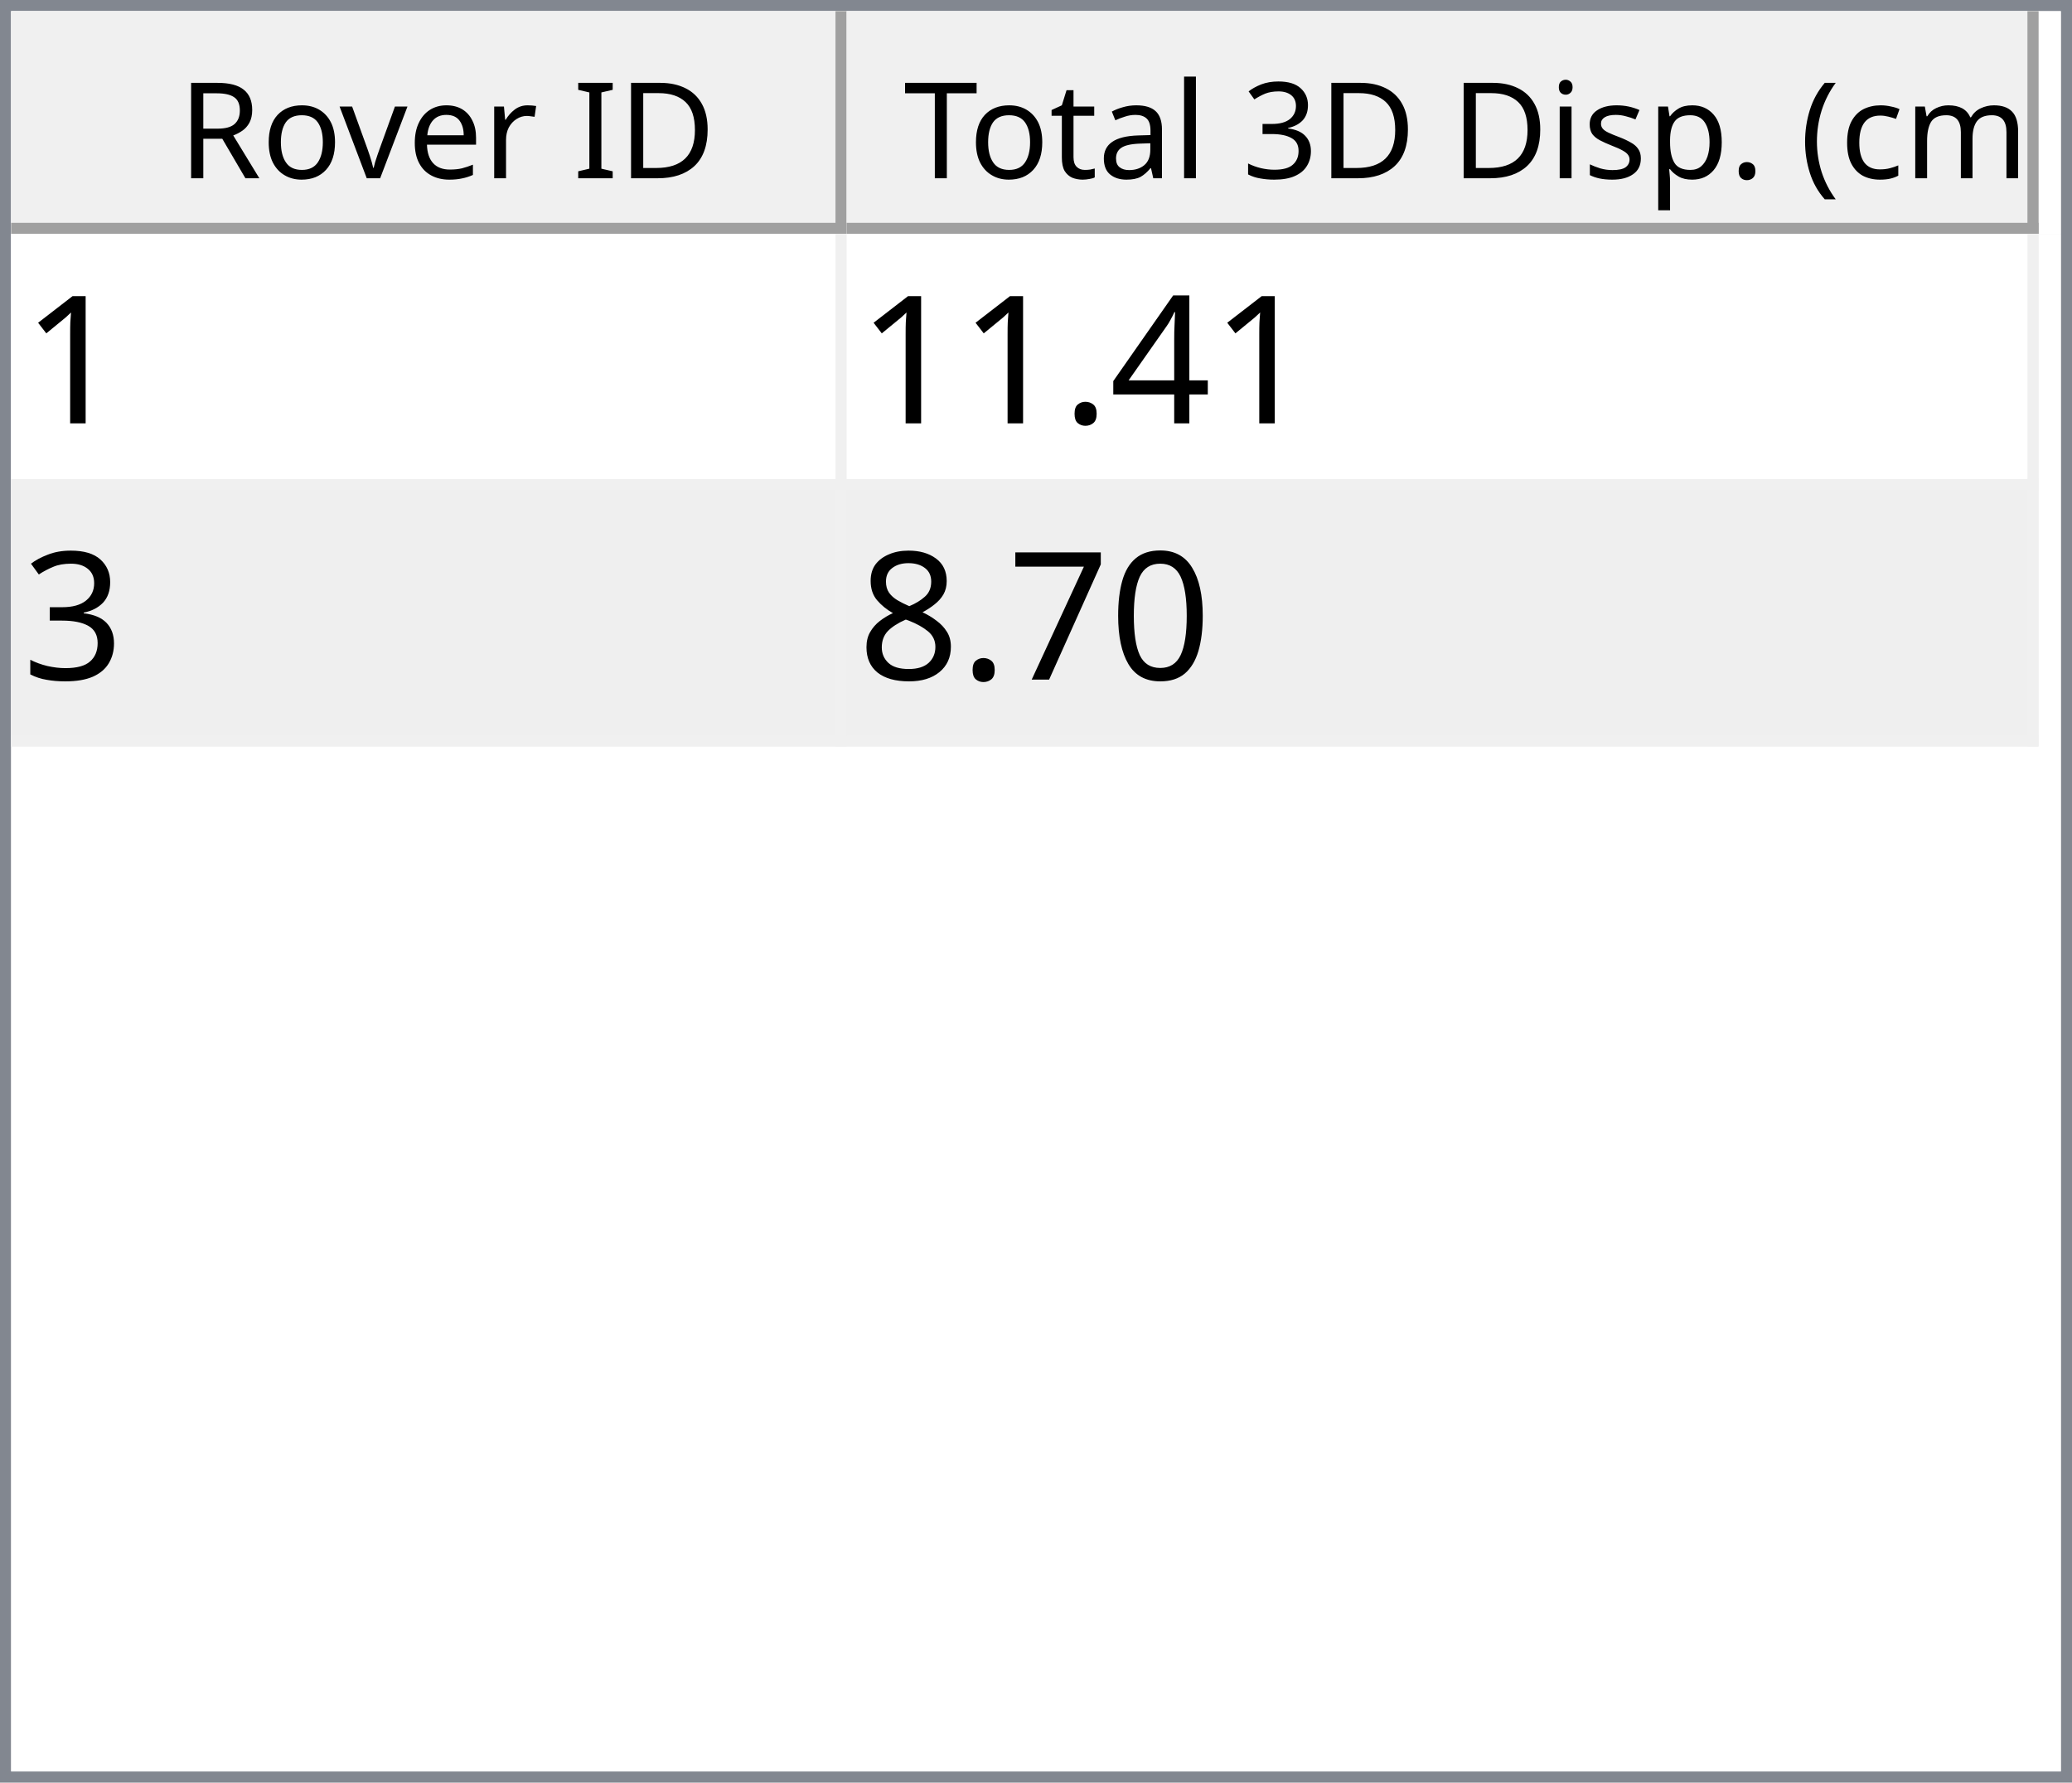
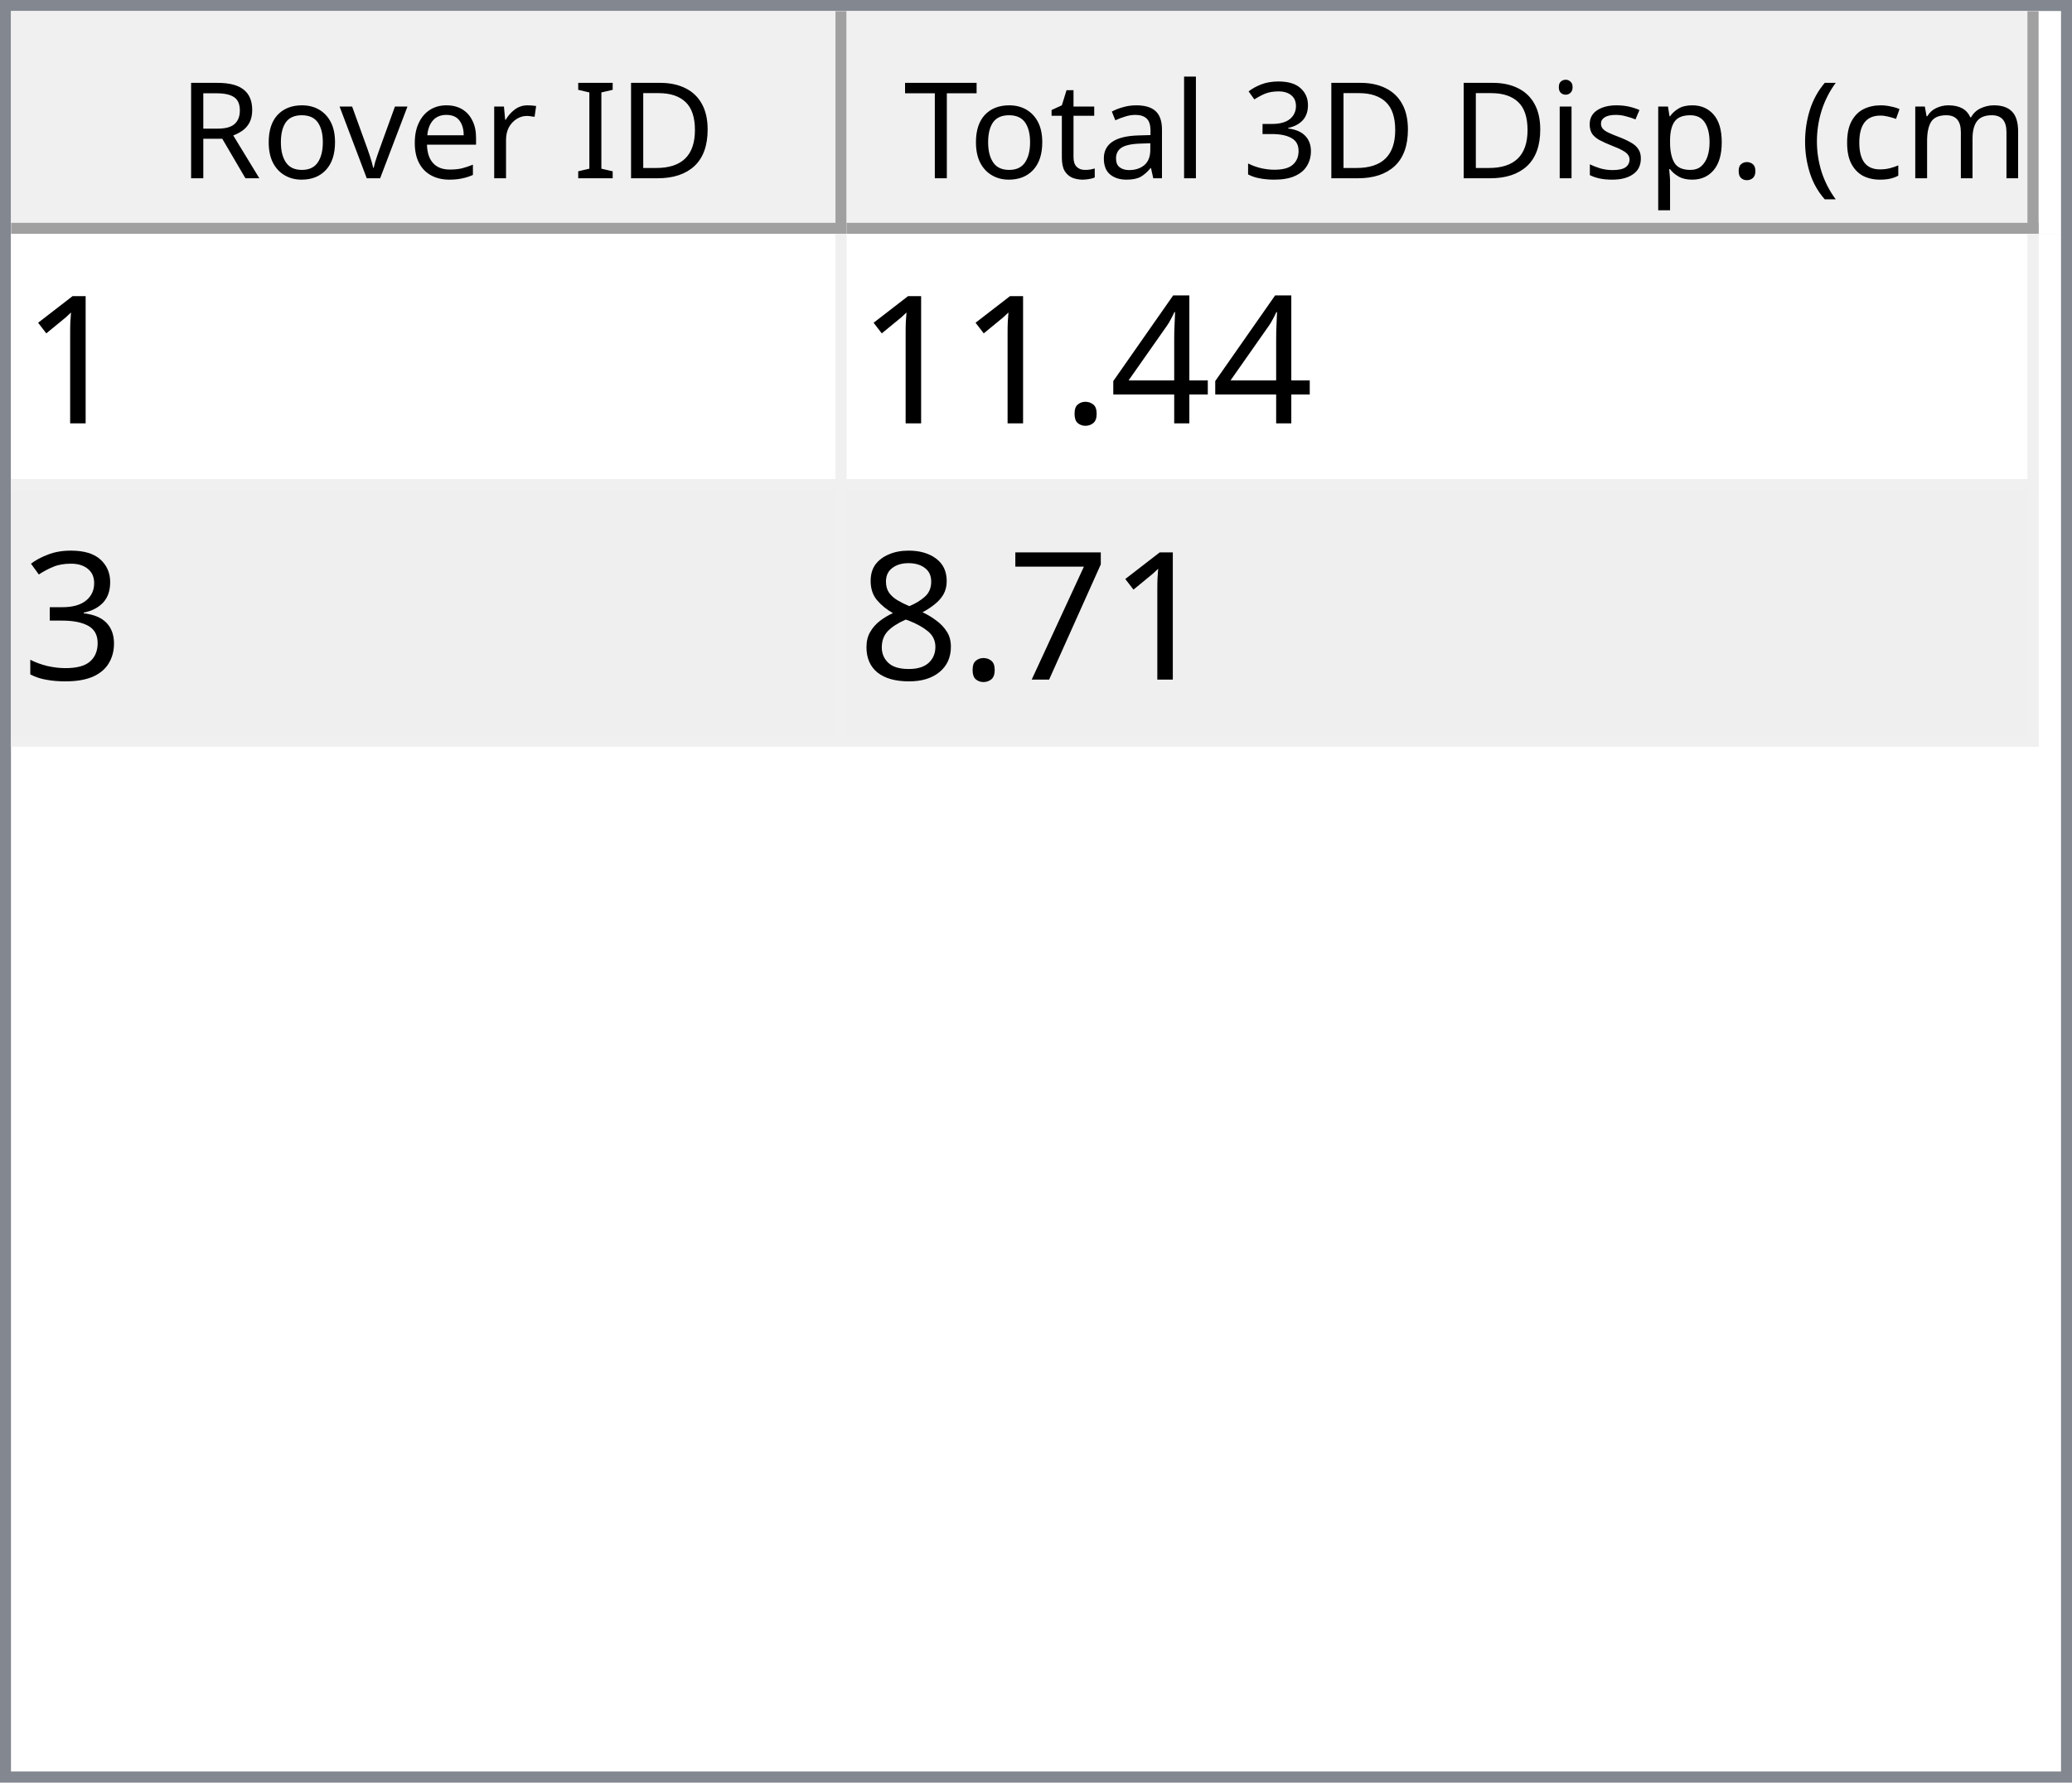
<svg xmlns="http://www.w3.org/2000/svg" style="fill-opacity:1; color-rendering:auto; color-interpolation:auto; text-rendering:auto; stroke:black; stroke-linecap:square; stroke-miterlimit:10; shape-rendering:auto; stroke-opacity:1; fill:black; stroke-dasharray:none; font-weight:normal; stroke-width:1; font-family:'Dialog'; font-style:normal; stroke-linejoin:miter; font-size:12px; stroke-dashoffset:0; image-rendering:auto;" width="186" height="160">
  <defs id="genericDefs" />
  <g>
    <defs id="defs1">
      <clipPath clipPathUnits="userSpaceOnUse" id="clipPath1">
        <path d="M0 0 L186 0 L186 160 L0 160 L0 0 Z" />
      </clipPath>
      <clipPath clipPathUnits="userSpaceOnUse" id="clipPath2">
        <path d="M0 0 L0 160 L186 160 L186 0 Z" />
      </clipPath>
      <clipPath clipPathUnits="userSpaceOnUse" id="clipPath3">
        <path d="M0 0 L0 20 L184 20 L184 0 Z" />
      </clipPath>
      <clipPath clipPathUnits="userSpaceOnUse" id="clipPath4">
        <path d="M0 0 L0 20 L75 20 L75 0 Z" />
      </clipPath>
      <clipPath clipPathUnits="userSpaceOnUse" id="clipPath5">
        <path d="M1 1 L1 19 L74 19 L74 1 Z" />
      </clipPath>
      <clipPath clipPathUnits="userSpaceOnUse" id="clipPath6">
        <path d="M0 0 L0 18 L73 18 L73 0 Z" />
      </clipPath>
      <clipPath clipPathUnits="userSpaceOnUse" id="clipPath7">
        <path d="M-0.5 -0.5 L-0.5 19.5 L74.5 19.5 L74.5 -0.5 Z" />
      </clipPath>
      <clipPath clipPathUnits="userSpaceOnUse" id="clipPath8">
        <path d="M0 0 L0 20 L107 20 L107 0 Z" />
      </clipPath>
      <clipPath clipPathUnits="userSpaceOnUse" id="clipPath9">
        <path d="M1 1 L1 19 L106 19 L106 1 Z" />
      </clipPath>
      <clipPath clipPathUnits="userSpaceOnUse" id="clipPath10">
        <path d="M0 0 L0 18 L105 18 L105 0 Z" />
      </clipPath>
      <clipPath clipPathUnits="userSpaceOnUse" id="clipPath11">
        <path d="M-0.5 -0.5 L-0.5 19.5 L106.5 19.5 L106.5 -0.5 Z" />
      </clipPath>
      <clipPath clipPathUnits="userSpaceOnUse" id="clipPath12">
        <path d="M0 0 L0 138 L184 138 L184 0 Z" />
      </clipPath>
      <clipPath clipPathUnits="userSpaceOnUse" id="clipPath13">
        <path d="M0 0 L0 46 L182 46 L182 0 Z" />
      </clipPath>
      <clipPath clipPathUnits="userSpaceOnUse" id="clipPath14">
        <path d="M-0.5 -0.5 L-0.5 45.5 L181.5 45.5 L181.5 -0.5 Z" />
      </clipPath>
      <clipPath clipPathUnits="userSpaceOnUse" id="clipPath15">
        <path d="M0 0 L0 22 L74 22 L74 0 Z" />
      </clipPath>
      <clipPath clipPathUnits="userSpaceOnUse" id="clipPath16">
        <path d="M0 0 L0 22 L106 22 L106 0 Z" />
      </clipPath>
      <font horiz-adv-x="64.551" id="font1">
        <font-face ascent="107.91" descent="25.098" units-per-em="100" style="font-style:normal; font-family:Segoe UI; font-weight:normal;" />
        <missing-glyph horiz-adv-x="64.551" d="M8.109 0 L8.109 68.266 L56.453 68.266 L56.453 0 L8.109 0 ZM15.328 7.234 L49.219 7.234 L49.219 61.031 L15.328 61.031 L15.328 7.234 Z" />
        <glyph unicode="D" horiz-adv-x="70.117" d="M9.188 0 L9.188 70.016 L28.516 70.016 Q65.531 70.016 65.531 35.891 Q65.531 19.672 55.25 9.836 Q44.969 0 27.734 0 L9.188 0 ZM17.391 62.594 L17.391 7.422 L27.828 7.422 Q41.609 7.422 49.273 14.797 Q56.938 22.172 56.938 35.688 Q56.938 62.594 28.328 62.594 L17.391 62.594 Z" />
        <glyph unicode="I" horiz-adv-x="26.611" d="M17.391 0 L9.188 0 L9.188 70.016 L17.391 70.016 L17.391 0 Z" />
        <glyph unicode=" " horiz-adv-x="27.393" d="" />
        <glyph unicode="r" horiz-adv-x="34.766" d="M34.188 41.891 Q32.078 43.5 28.125 43.5 Q23 43.5 19.555 38.672 Q16.109 33.844 16.109 25.484 L16.109 0 L8.109 0 L8.109 50 L16.109 50 L16.109 39.703 L16.312 39.703 Q18.016 44.969 21.531 47.922 Q25.047 50.875 29.391 50.875 Q32.516 50.875 34.188 50.203 L34.188 41.891 Z" />
        <glyph unicode="e" horiz-adv-x="52.295" d="M48.297 23 L12.984 23 Q13.188 14.656 17.484 10.109 Q21.781 5.562 29.297 5.562 Q37.75 5.562 44.828 11.141 L44.828 3.609 Q38.234 -1.172 27.391 -1.172 Q16.797 -1.172 10.742 5.641 Q4.688 12.453 4.688 24.812 Q4.688 36.469 11.305 43.82 Q17.922 51.172 27.734 51.172 Q37.547 51.172 42.922 44.828 Q48.297 38.484 48.297 27.203 L48.297 23 ZM40.094 29.781 Q40.047 36.719 36.75 40.578 Q33.453 44.438 27.594 44.438 Q21.922 44.438 17.969 40.383 Q14.016 36.328 13.094 29.781 L40.094 29.781 Z" />
        <glyph unicode="v" horiz-adv-x="47.9" d="M47.406 50 L27.484 0 L19.625 0 L0.688 50 L9.469 50 L22.172 13.672 Q23.578 9.672 23.922 6.688 L24.125 6.688 Q24.609 10.453 25.688 13.484 L38.969 50 L47.406 50 Z" />
        <glyph unicode="o" horiz-adv-x="58.594" d="M29 -1.172 Q17.922 -1.172 11.305 5.836 Q4.688 12.844 4.688 24.422 Q4.688 37.016 11.57 44.094 Q18.453 51.172 30.172 51.172 Q41.359 51.172 47.633 44.289 Q53.906 37.406 53.906 25.203 Q53.906 13.234 47.141 6.031 Q40.375 -1.172 29 -1.172 ZM29.594 44.438 Q21.875 44.438 17.383 39.188 Q12.891 33.938 12.891 24.703 Q12.891 15.828 17.43 10.695 Q21.969 5.562 29.594 5.562 Q37.359 5.562 41.531 10.594 Q45.703 15.625 45.703 24.906 Q45.703 34.281 41.531 39.359 Q37.359 44.438 29.594 44.438 Z" />
        <glyph unicode="R" horiz-adv-x="59.814" d="M59.375 0 L49.609 0 L37.891 19.625 Q36.281 22.359 34.766 24.289 Q33.25 26.219 31.664 27.438 Q30.078 28.656 28.25 29.219 Q26.422 29.781 24.125 29.781 L17.391 29.781 L17.391 0 L9.188 0 L9.188 70.016 L30.078 70.016 Q34.672 70.016 38.555 68.867 Q42.438 67.719 45.289 65.375 Q48.141 63.031 49.758 59.547 Q51.375 56.062 51.375 51.375 Q51.375 47.703 50.273 44.656 Q49.172 41.609 47.148 39.211 Q45.125 36.812 42.266 35.133 Q39.406 33.453 35.844 32.516 L35.844 32.328 Q37.594 31.547 38.891 30.547 Q40.188 29.547 41.359 28.18 Q42.531 26.812 43.68 25.078 Q44.828 23.344 46.234 21.047 L59.375 0 ZM17.391 62.594 L17.391 37.203 L28.516 37.203 Q31.594 37.203 34.203 38.133 Q36.812 39.062 38.719 40.797 Q40.625 42.531 41.703 45.047 Q42.781 47.562 42.781 50.688 Q42.781 56.297 39.141 59.445 Q35.5 62.594 28.609 62.594 L17.391 62.594 Z" />
        <glyph unicode=")" horiz-adv-x="30.176" d="M8.297 -15.922 L1.172 -15.922 Q16.406 2.344 16.406 26.812 Q16.406 51.469 1.078 70.016 L8.297 70.016 Q23.531 52.156 23.531 26.703 Q23.531 1.375 8.297 -15.922 Z" />
        <glyph unicode="m" horiz-adv-x="86.133" d="M79.109 0 L71.094 0 L71.094 28.719 Q71.094 37.016 68.531 40.727 Q65.969 44.438 59.906 44.438 Q54.781 44.438 51.195 39.75 Q47.609 35.062 47.609 28.516 L47.609 0 L39.594 0 L39.594 29.688 Q39.594 44.438 28.219 44.438 Q22.953 44.438 19.531 40.016 Q16.109 35.594 16.109 28.516 L16.109 0 L8.109 0 L8.109 50 L16.109 50 L16.109 42.094 L16.312 42.094 Q21.625 51.172 31.844 51.172 Q36.969 51.172 40.773 48.312 Q44.578 45.453 46 40.828 Q51.562 51.172 62.594 51.172 Q79.109 51.172 79.109 30.812 L79.109 0 Z" />
        <glyph unicode="c" horiz-adv-x="46.191" d="M42.188 2.297 Q36.422 -1.172 28.516 -1.172 Q17.828 -1.172 11.258 5.789 Q4.688 12.75 4.688 23.828 Q4.688 36.188 11.766 43.68 Q18.844 51.172 30.672 51.172 Q37.25 51.172 42.281 48.734 L42.281 40.531 Q36.719 44.438 30.375 44.438 Q22.703 44.438 17.797 38.945 Q12.891 33.453 12.891 24.516 Q12.891 15.719 17.508 10.641 Q22.125 5.562 29.891 5.562 Q36.422 5.562 42.188 9.906 L42.188 2.297 Z" />
        <glyph unicode="(" horiz-adv-x="30.176" d="M29.109 -15.922 L21.969 -15.922 Q6.844 1.375 6.844 26.703 Q6.844 52.156 21.969 70.016 L29.203 70.016 Q13.875 51.469 13.875 26.812 Q13.875 2.344 29.109 -15.922 Z" />
        <glyph unicode="." horiz-adv-x="21.68" d="M10.891 -1.078 Q8.641 -1.078 7.055 0.539 Q5.469 2.156 5.469 4.391 Q5.469 6.641 7.055 8.273 Q8.641 9.906 10.891 9.906 Q13.188 9.906 14.797 8.273 Q16.406 6.641 16.406 4.391 Q16.406 2.156 14.797 0.539 Q13.188 -1.078 10.891 -1.078 Z" />
        <glyph unicode="p" horiz-adv-x="58.789" d="M16.312 7.234 L16.109 7.234 L16.109 -23 L8.109 -23 L8.109 50 L16.109 50 L16.109 41.219 L16.312 41.219 Q22.219 51.172 33.594 51.172 Q43.266 51.172 48.688 44.461 Q54.109 37.75 54.109 26.469 Q54.109 13.922 48 6.375 Q41.891 -1.172 31.297 -1.172 Q21.578 -1.172 16.312 7.234 ZM16.109 27.391 L16.109 20.406 Q16.109 14.203 20.141 9.883 Q24.172 5.562 30.375 5.562 Q37.641 5.562 41.773 11.133 Q45.906 16.703 45.906 26.609 Q45.906 34.969 42.047 39.703 Q38.188 44.438 31.594 44.438 Q24.609 44.438 20.359 39.578 Q16.109 34.719 16.109 27.391 Z" />
        <glyph unicode="s" horiz-adv-x="42.432" d="M5.078 1.812 L5.078 10.406 Q11.625 5.562 19.484 5.562 Q30.031 5.562 30.031 12.594 Q30.031 14.594 29.125 15.992 Q28.219 17.391 26.68 18.461 Q25.141 19.531 23.07 20.383 Q21 21.234 18.609 22.172 Q15.281 23.484 12.766 24.828 Q10.25 26.172 8.57 27.859 Q6.891 29.547 6.031 31.695 Q5.172 33.844 5.172 36.719 Q5.172 40.234 6.789 42.945 Q8.406 45.656 11.086 47.484 Q13.766 49.312 17.211 50.242 Q20.656 51.172 24.312 51.172 Q30.812 51.172 35.938 48.922 L35.938 40.828 Q30.422 44.438 23.25 44.438 Q21 44.438 19.195 43.922 Q17.391 43.406 16.094 42.477 Q14.797 41.547 14.086 40.258 Q13.375 38.969 13.375 37.406 Q13.375 35.453 14.086 34.133 Q14.797 32.812 16.164 31.789 Q17.531 30.766 19.484 29.938 Q21.438 29.109 23.922 28.125 Q27.25 26.859 29.883 25.516 Q32.516 24.172 34.375 22.484 Q36.234 20.797 37.234 18.602 Q38.234 16.406 38.234 13.375 Q38.234 9.672 36.602 6.938 Q34.969 4.203 32.234 2.398 Q29.5 0.594 25.93 -0.289 Q22.359 -1.172 18.453 -1.172 Q10.75 -1.172 5.078 1.812 Z" />
        <glyph unicode="i" horiz-adv-x="24.219" d="M12.203 62.703 Q10.062 62.703 8.547 64.164 Q7.031 65.625 7.031 67.875 Q7.031 70.125 8.547 71.609 Q10.062 73.094 12.203 73.094 Q14.406 73.094 15.945 71.609 Q17.484 70.125 17.484 67.875 Q17.484 65.719 15.945 64.211 Q14.406 62.703 12.203 62.703 ZM16.109 0 L8.109 0 L8.109 50 L16.109 50 L16.109 0 Z" />
        <glyph unicode="3" horiz-adv-x="53.906" d="M46.531 19.828 Q46.531 15.094 44.75 11.211 Q42.969 7.328 39.719 4.57 Q36.469 1.812 31.93 0.297 Q27.391 -1.219 21.922 -1.219 Q11.922 -1.219 6 2.594 L6 11.188 Q13.094 5.609 22.219 5.609 Q25.875 5.609 28.828 6.539 Q31.781 7.469 33.906 9.227 Q36.031 10.984 37.18 13.477 Q38.328 15.969 38.328 19.094 Q38.328 32.812 18.797 32.812 L12.984 32.812 L12.984 39.594 L18.5 39.594 Q35.797 39.594 35.797 52.484 Q35.797 64.406 22.609 64.406 Q15.188 64.406 8.688 59.422 L8.688 67.188 Q15.375 71.188 24.609 71.188 Q29 71.188 32.57 69.969 Q36.141 68.75 38.68 66.555 Q41.219 64.359 42.609 61.281 Q44 58.203 44 54.5 Q44 40.672 30.031 36.719 L30.031 36.531 Q33.594 36.141 36.625 34.797 Q39.656 33.453 41.852 31.305 Q44.047 29.156 45.289 26.25 Q46.531 23.344 46.531 19.828 Z" />
        <glyph unicode="l" horiz-adv-x="24.219" d="M16.109 0 L8.109 0 L8.109 74.031 L16.109 74.031 L16.109 0 Z" />
        <glyph unicode="a" horiz-adv-x="50.879" d="M43.891 0 L35.891 0 L35.891 7.812 L35.688 7.812 Q30.469 -1.172 20.312 -1.172 Q12.844 -1.172 8.617 2.781 Q4.391 6.734 4.391 13.281 Q4.391 27.297 20.906 29.594 L35.891 31.688 Q35.891 44.438 25.594 44.438 Q16.547 44.438 9.281 38.281 L9.281 46.484 Q16.656 51.172 26.266 51.172 Q43.891 51.172 43.891 32.516 L43.891 0 ZM35.891 25.297 L23.828 23.641 Q18.266 22.859 15.43 20.875 Q12.594 18.891 12.594 13.875 Q12.594 10.203 15.211 7.883 Q17.828 5.562 22.172 5.562 Q28.125 5.562 32.008 9.742 Q35.891 13.922 35.891 20.312 L35.891 25.297 Z" />
        <glyph unicode="t" horiz-adv-x="33.887" d="M31.297 0.484 Q28.469 -1.078 23.828 -1.078 Q10.688 -1.078 10.688 13.578 L10.688 43.172 L2.094 43.172 L2.094 50 L10.688 50 L10.688 62.203 L18.703 64.797 L18.703 50 L31.297 50 L31.297 43.172 L18.703 43.172 L18.703 14.984 Q18.703 9.969 20.414 7.82 Q22.125 5.672 26.078 5.672 Q29.109 5.672 31.297 7.328 L31.297 0.484 Z" />
        <glyph unicode="T" horiz-adv-x="52.393" d="M50.594 62.594 L30.375 62.594 L30.375 0 L22.172 0 L22.172 62.594 L2 62.594 L2 70.016 L50.594 70.016 L50.594 62.594 Z" />
      </font>
      <font horiz-adv-x="75.0" id="font2">
        <font-face ascent="100.537" descent="21.973" units-per-em="100" style="font-style:normal; font-family:sans-serif; font-weight:normal;" />
        <missing-glyph horiz-adv-x="75.0" d="M12.5 0 L12.5 62.5 L62.5 62.5 L62.5 0 L12.5 0 ZM14.062 1.562 L60.938 1.562 L60.938 60.938 L14.062 60.938 L14.062 1.562 Z" />
        <glyph unicode="1" horiz-adv-x="55.615" d="M37.25 0 L28.469 0 L28.469 56 Q25.297 52.984 20.141 49.953 Q14.984 46.922 10.891 45.406 L10.891 53.906 Q18.266 57.375 23.781 62.305 Q29.297 67.234 31.594 71.875 L37.25 71.875 L37.25 0 Z" />
        <glyph unicode="4" horiz-adv-x="55.615" d="M32.328 0 L32.328 17.141 L1.266 17.141 L1.266 25.203 L33.938 71.578 L41.109 71.578 L41.109 25.203 L50.781 25.203 L50.781 17.141 L41.109 17.141 L41.109 0 L32.328 0 ZM32.328 25.203 L32.328 57.469 L9.906 25.203 L32.328 25.203 Z" />
        <glyph unicode="." horiz-adv-x="27.783" d="M9.078 0 L9.078 10.016 L19.094 10.016 L19.094 0 L9.078 0 Z" />
        <glyph unicode="3" horiz-adv-x="55.615" d="M4.203 18.891 L12.984 20.062 Q14.5 12.594 18.141 9.297 Q21.781 6 27 6 Q33.203 6 37.477 10.297 Q41.75 14.594 41.75 20.953 Q41.75 27 37.797 30.93 Q33.844 34.859 27.734 34.859 Q25.25 34.859 21.531 33.891 L22.516 41.609 Q23.391 41.5 23.922 41.5 Q29.547 41.5 34.039 44.43 Q38.531 47.359 38.531 53.469 Q38.531 58.297 35.258 61.477 Q31.984 64.656 26.812 64.656 Q21.688 64.656 18.266 61.43 Q14.844 58.203 13.875 51.766 L5.078 53.328 Q6.688 62.156 12.398 67.016 Q18.109 71.875 26.609 71.875 Q32.469 71.875 37.398 69.359 Q42.328 66.844 44.945 62.5 Q47.562 58.156 47.562 53.266 Q47.562 48.641 45.07 44.828 Q42.578 41.016 37.703 38.766 Q44.047 37.312 47.562 32.695 Q51.078 28.078 51.078 21.141 Q51.078 11.766 44.242 5.25 Q37.406 -1.266 26.953 -1.266 Q17.531 -1.266 11.305 4.352 Q5.078 9.969 4.203 18.891 Z" />
-         <glyph unicode="0" horiz-adv-x="55.615" d="M4.156 35.297 Q4.156 48 6.766 55.742 Q9.375 63.484 14.523 67.68 Q19.672 71.875 27.484 71.875 Q33.25 71.875 37.594 69.555 Q41.938 67.234 44.773 62.867 Q47.609 58.5 49.219 52.227 Q50.828 45.953 50.828 35.297 Q50.828 22.703 48.242 14.969 Q45.656 7.234 40.508 3.008 Q35.359 -1.219 27.484 -1.219 Q17.141 -1.219 11.234 6.203 Q4.156 15.141 4.156 35.297 ZM13.188 35.297 Q13.188 17.672 17.312 11.836 Q21.438 6 27.484 6 Q33.547 6 37.672 11.859 Q41.797 17.719 41.797 35.297 Q41.797 52.984 37.672 58.789 Q33.547 64.594 27.391 64.594 Q21.344 64.594 17.719 59.469 Q13.188 52.938 13.188 35.297 Z" />
        <glyph unicode="7" horiz-adv-x="55.615" d="M4.734 62.203 L4.734 70.656 L51.078 70.656 L51.078 63.812 Q44.234 56.547 37.523 44.484 Q30.812 32.422 27.156 19.672 Q24.516 10.688 23.781 0 L14.75 0 Q14.891 8.453 18.062 20.414 Q21.234 32.375 27.172 43.484 Q33.109 54.594 39.797 62.203 L4.734 62.203 Z" />
        <glyph unicode="8" horiz-adv-x="55.615" d="M17.672 38.812 Q12.203 40.828 9.57 44.539 Q6.938 48.25 6.938 53.422 Q6.938 61.234 12.555 66.555 Q18.172 71.875 27.484 71.875 Q36.859 71.875 42.578 66.43 Q48.297 60.984 48.297 53.172 Q48.297 48.188 45.68 44.508 Q43.062 40.828 37.75 38.812 Q44.344 36.672 47.781 31.883 Q51.219 27.094 51.219 20.453 Q51.219 11.281 44.727 5.031 Q38.234 -1.219 27.641 -1.219 Q17.047 -1.219 10.547 5.055 Q4.047 11.328 4.047 20.703 Q4.047 27.688 7.594 32.398 Q11.141 37.109 17.672 38.812 ZM15.922 53.719 Q15.922 48.641 19.195 45.414 Q22.469 42.188 27.688 42.188 Q32.766 42.188 36.016 45.383 Q39.266 48.578 39.266 53.219 Q39.266 58.062 35.914 61.359 Q32.562 64.656 27.594 64.656 Q22.562 64.656 19.242 61.43 Q15.922 58.203 15.922 53.719 ZM13.094 20.656 Q13.094 16.891 14.875 13.375 Q16.656 9.859 20.172 7.93 Q23.688 6 27.734 6 Q34.031 6 38.133 10.055 Q42.234 14.109 42.234 20.359 Q42.234 26.703 38.016 30.859 Q33.797 35.016 27.438 35.016 Q21.234 35.016 17.164 30.914 Q13.094 26.812 13.094 20.656 Z" />
      </font>
    </defs>
    <g style="fill:white; stroke:white;">
      <rect x="0" y="0" width="186" style="clip-path:url(#clipPath1); stroke:none;" height="160" />
    </g>
    <g style="fill:white; text-rendering:optimizeSpeed; color-rendering:optimizeSpeed; image-rendering:optimizeSpeed; shape-rendering:crispEdges; stroke:white; color-interpolation:sRGB;">
      <rect x="0" width="186" height="160" y="0" style="stroke:none;" />
      <path style="stroke:none;" d="M0 160 L186 160 L186 0 L0 0 Z" />
    </g>
    <g style="fill:rgb(240,240,240); font-family:'Segoe UI'; stroke:rgb(240,240,240);">
      <rect x="0" y="0" width="186" style="clip-path:url(#clipPath2); stroke:none;" height="160" />
    </g>
    <g style="fill:rgb(130,135,144); font-family:'Segoe UI'; stroke:rgb(130,135,144);">
      <path d="M0 0 L186 0 L186 160 L0 160 L0 0 ZM1 1 L185 1 L185 159 L1 159 L1 1 Z" style="fill-rule:evenodd; clip-path:url(#clipPath2); stroke:none;" />
    </g>
    <g style="fill:white; font-family:'Segoe UI'; stroke:white;" transform="translate(1,1)">
      <rect x="0" y="0" width="184" style="clip-path:url(#clipPath3); stroke:none;" height="20" />
    </g>
    <g style="fill:rgb(240,240,240); font-family:'Segoe UI'; stroke:rgb(240,240,240);" transform="translate(1,1)">
      <rect x="0" y="0" width="75" style="clip-path:url(#clipPath4); stroke:none;" height="20" />
    </g>
    <g style="font-family:'Segoe UI';" transform="translate(2,2)">
      <text x="14" xml:space="preserve" y="14" style="clip-path:url(#clipPath6); stroke:none;">Rover ID</text>
    </g>
    <g style="fill:rgb(160,160,160); font-family:'Segoe UI'; stroke:rgb(160,160,160); stroke-linejoin:bevel;" transform="translate(1.5,1.5)">
      <line x1="74" x2="74" y1="0" style="fill:none; clip-path:url(#clipPath7);" y2="19" />
    </g>
    <g style="fill:rgb(160,160,160); font-family:'Segoe UI'; stroke:rgb(160,160,160); stroke-linejoin:bevel;" transform="matrix(1,0,0,1,1,1) translate(0.5,0.5)">
      <line x1="0" x2="74" y1="19" style="fill:none; clip-path:url(#clipPath7);" y2="19" />
    </g>
    <g style="fill:rgb(240,240,240); font-family:'Segoe UI'; stroke:rgb(240,240,240);" transform="translate(76,1)">
      <rect x="0" y="0" width="107" style="clip-path:url(#clipPath8); stroke:none;" height="20" />
    </g>
    <g style="font-family:'Segoe UI';" transform="translate(77,2)">
      <text x="1" xml:space="preserve" y="14" style="clip-path:url(#clipPath10); stroke:none;"> Total 3D Disp. (cm)</text>
    </g>
    <g style="fill:rgb(160,160,160); font-family:'Segoe UI'; stroke:rgb(160,160,160); stroke-linejoin:bevel;" transform="translate(76.5,1.5)">
      <line x1="106" x2="106" y1="0" style="fill:none; clip-path:url(#clipPath11);" y2="19" />
    </g>
    <g style="fill:rgb(160,160,160); font-family:'Segoe UI'; stroke:rgb(160,160,160); stroke-linejoin:bevel;" transform="matrix(1,0,0,1,76,1) translate(0.5,0.5)">
      <line x1="0" x2="106" y1="19" style="fill:none; clip-path:url(#clipPath11);" y2="19" />
    </g>
    <g style="fill:white; font-family:'Segoe UI'; stroke:white;" transform="translate(1,21)">
      <rect x="0" y="0" width="184" style="clip-path:url(#clipPath12); stroke:none;" height="138" />
    </g>
    <g style="fill:rgb(240,240,240); font-size:16px; font-family:sans-serif; stroke:rgb(240,240,240);" transform="translate(1,21)">
      <rect x="0" y="0" width="182" style="clip-path:url(#clipPath13); stroke:none;" height="46" />
      <line transform="translate(0.5,0.5)" x1="0" x2="181" y1="22" style="clip-path:url(#clipPath14); fill:none; stroke-linejoin:bevel;" y2="22" />
    </g>
    <g transform="matrix(1,0,0,1,1,21) translate(0.5,0.5)" style="fill:rgb(240,240,240); font-size:16px; font-family:sans-serif; stroke:rgb(240,240,240); stroke-linejoin:bevel;">
      <line x1="0" x2="181" y1="45" style="fill:none; clip-path:url(#clipPath14);" y2="45" />
    </g>
    <g transform="matrix(1,0,0,1,1,21) translate(0.5,0.5)" style="fill:rgb(240,240,240); font-size:16px; font-family:sans-serif; stroke:rgb(240,240,240); stroke-linejoin:bevel;">
      <line x1="74" x2="74" y1="0" style="fill:none; clip-path:url(#clipPath14);" y2="45" />
    </g>
    <g transform="matrix(1,0,0,1,1,21) translate(0.5,0.5)" style="fill:rgb(240,240,240); font-size:16px; font-family:sans-serif; stroke:rgb(240,240,240); stroke-linejoin:bevel;">
      <line x1="181" x2="181" y1="0" style="fill:none; clip-path:url(#clipPath14);" y2="45" />
    </g>
    <g style="fill:white; font-size:16px; font-family:sans-serif; stroke:white;" transform="matrix(1,0,0,1,1,21)">
      <rect x="0" y="0" width="74" style="clip-path:url(#clipPath15); stroke:none;" height="22" />
      <text x="1" y="17" style="fill:black; clip-path:url(#clipPath15); stroke:none;" xml:space="preserve">1</text>
    </g>
    <g style="fill:white; font-size:16px; font-family:sans-serif; stroke:white;" transform="matrix(1,0,0,1,1,21) translate(75,0)">
      <rect x="0" y="0" width="106" style="clip-path:url(#clipPath16); stroke:none;" height="22" />
-       <text x="1" y="17" style="fill:black; clip-path:url(#clipPath16); stroke:none;" xml:space="preserve">11.41</text>
+       <text x="1" y="17" style="fill:black; clip-path:url(#clipPath16); stroke:none;" xml:space="preserve">11.44</text>
    </g>
    <g style="fill:rgb(239,239,239); font-size:16px; font-family:sans-serif; stroke:rgb(239,239,239);" transform="matrix(1,0,0,1,1,21) translate(0,23)">
      <rect x="0" y="0" width="74" style="clip-path:url(#clipPath15); stroke:none;" height="22" />
      <text x="1" y="17" style="fill:black; clip-path:url(#clipPath15); stroke:none;" xml:space="preserve">3</text>
    </g>
    <g style="fill:rgb(239,239,239); font-size:16px; font-family:sans-serif; stroke:rgb(239,239,239);" transform="matrix(1,0,0,1,1,21) translate(75,23)">
      <rect x="0" y="0" width="106" style="clip-path:url(#clipPath16); stroke:none;" height="22" />
-       <text x="1" y="17" style="fill:black; clip-path:url(#clipPath16); stroke:none;" xml:space="preserve">8.70</text>
+       <text x="1" y="17" style="fill:black; clip-path:url(#clipPath16); stroke:none;" xml:space="preserve">8.71</text>
    </g>
  </g>
</svg>
